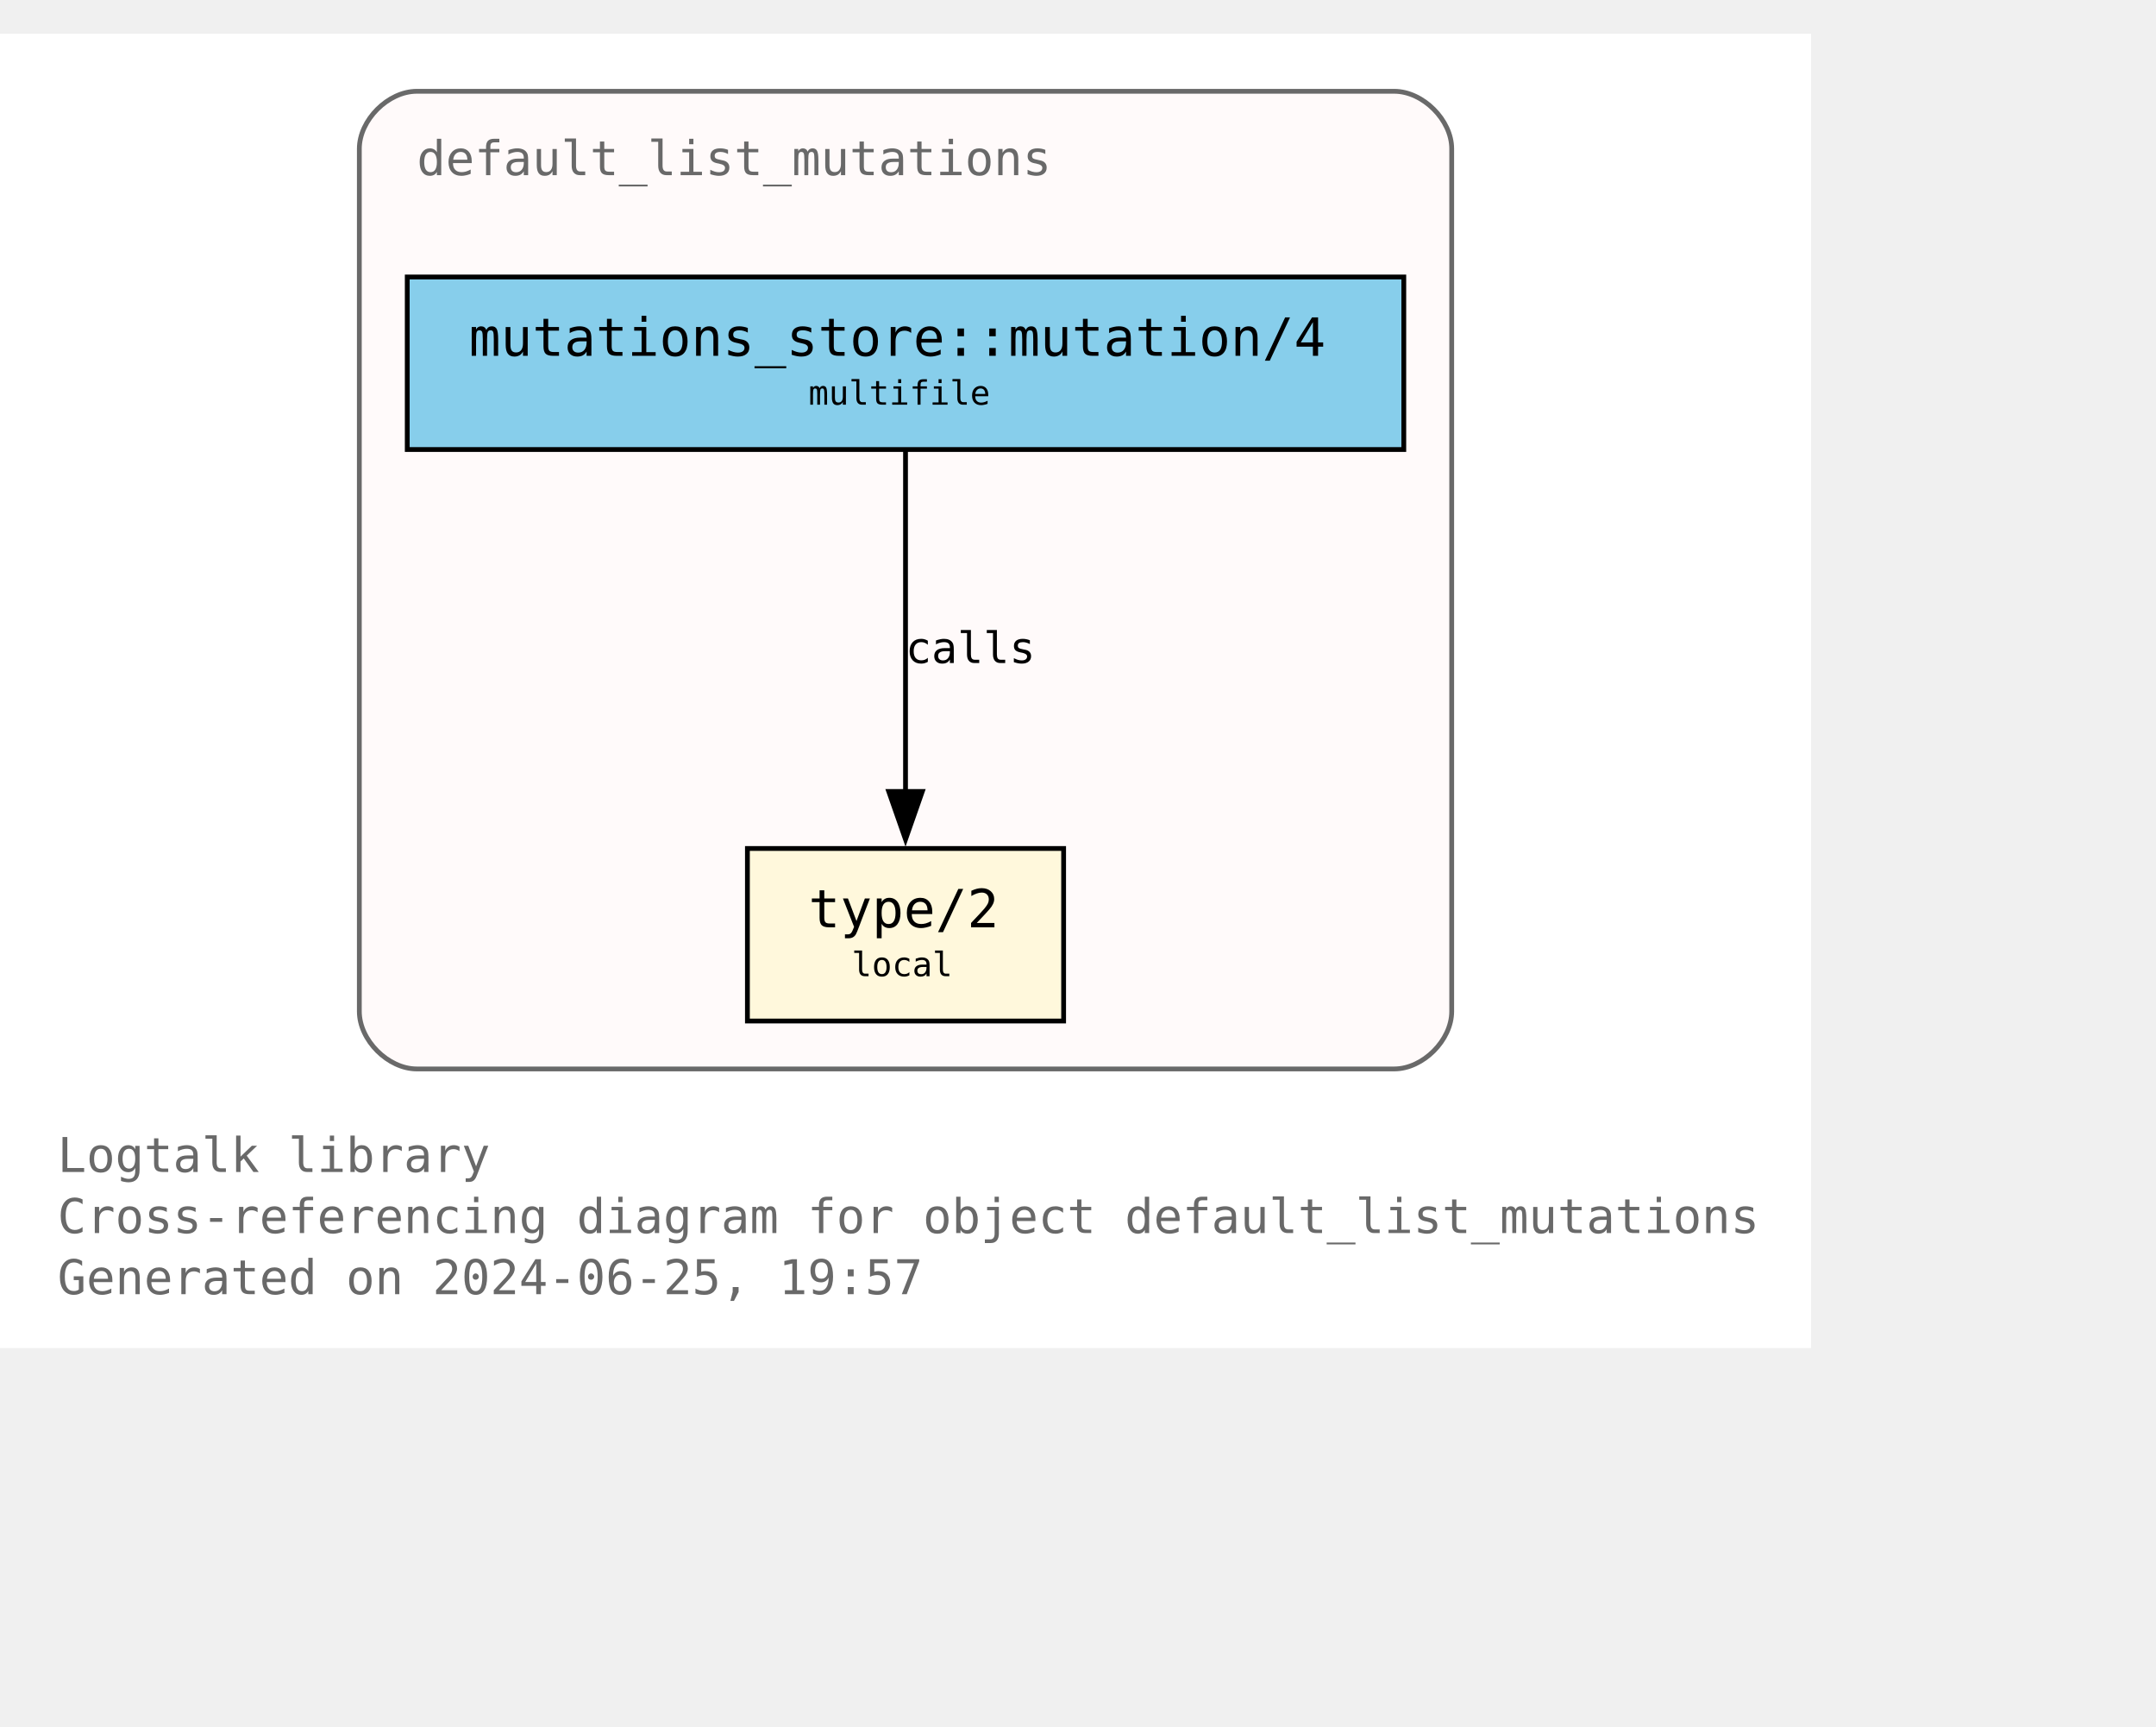
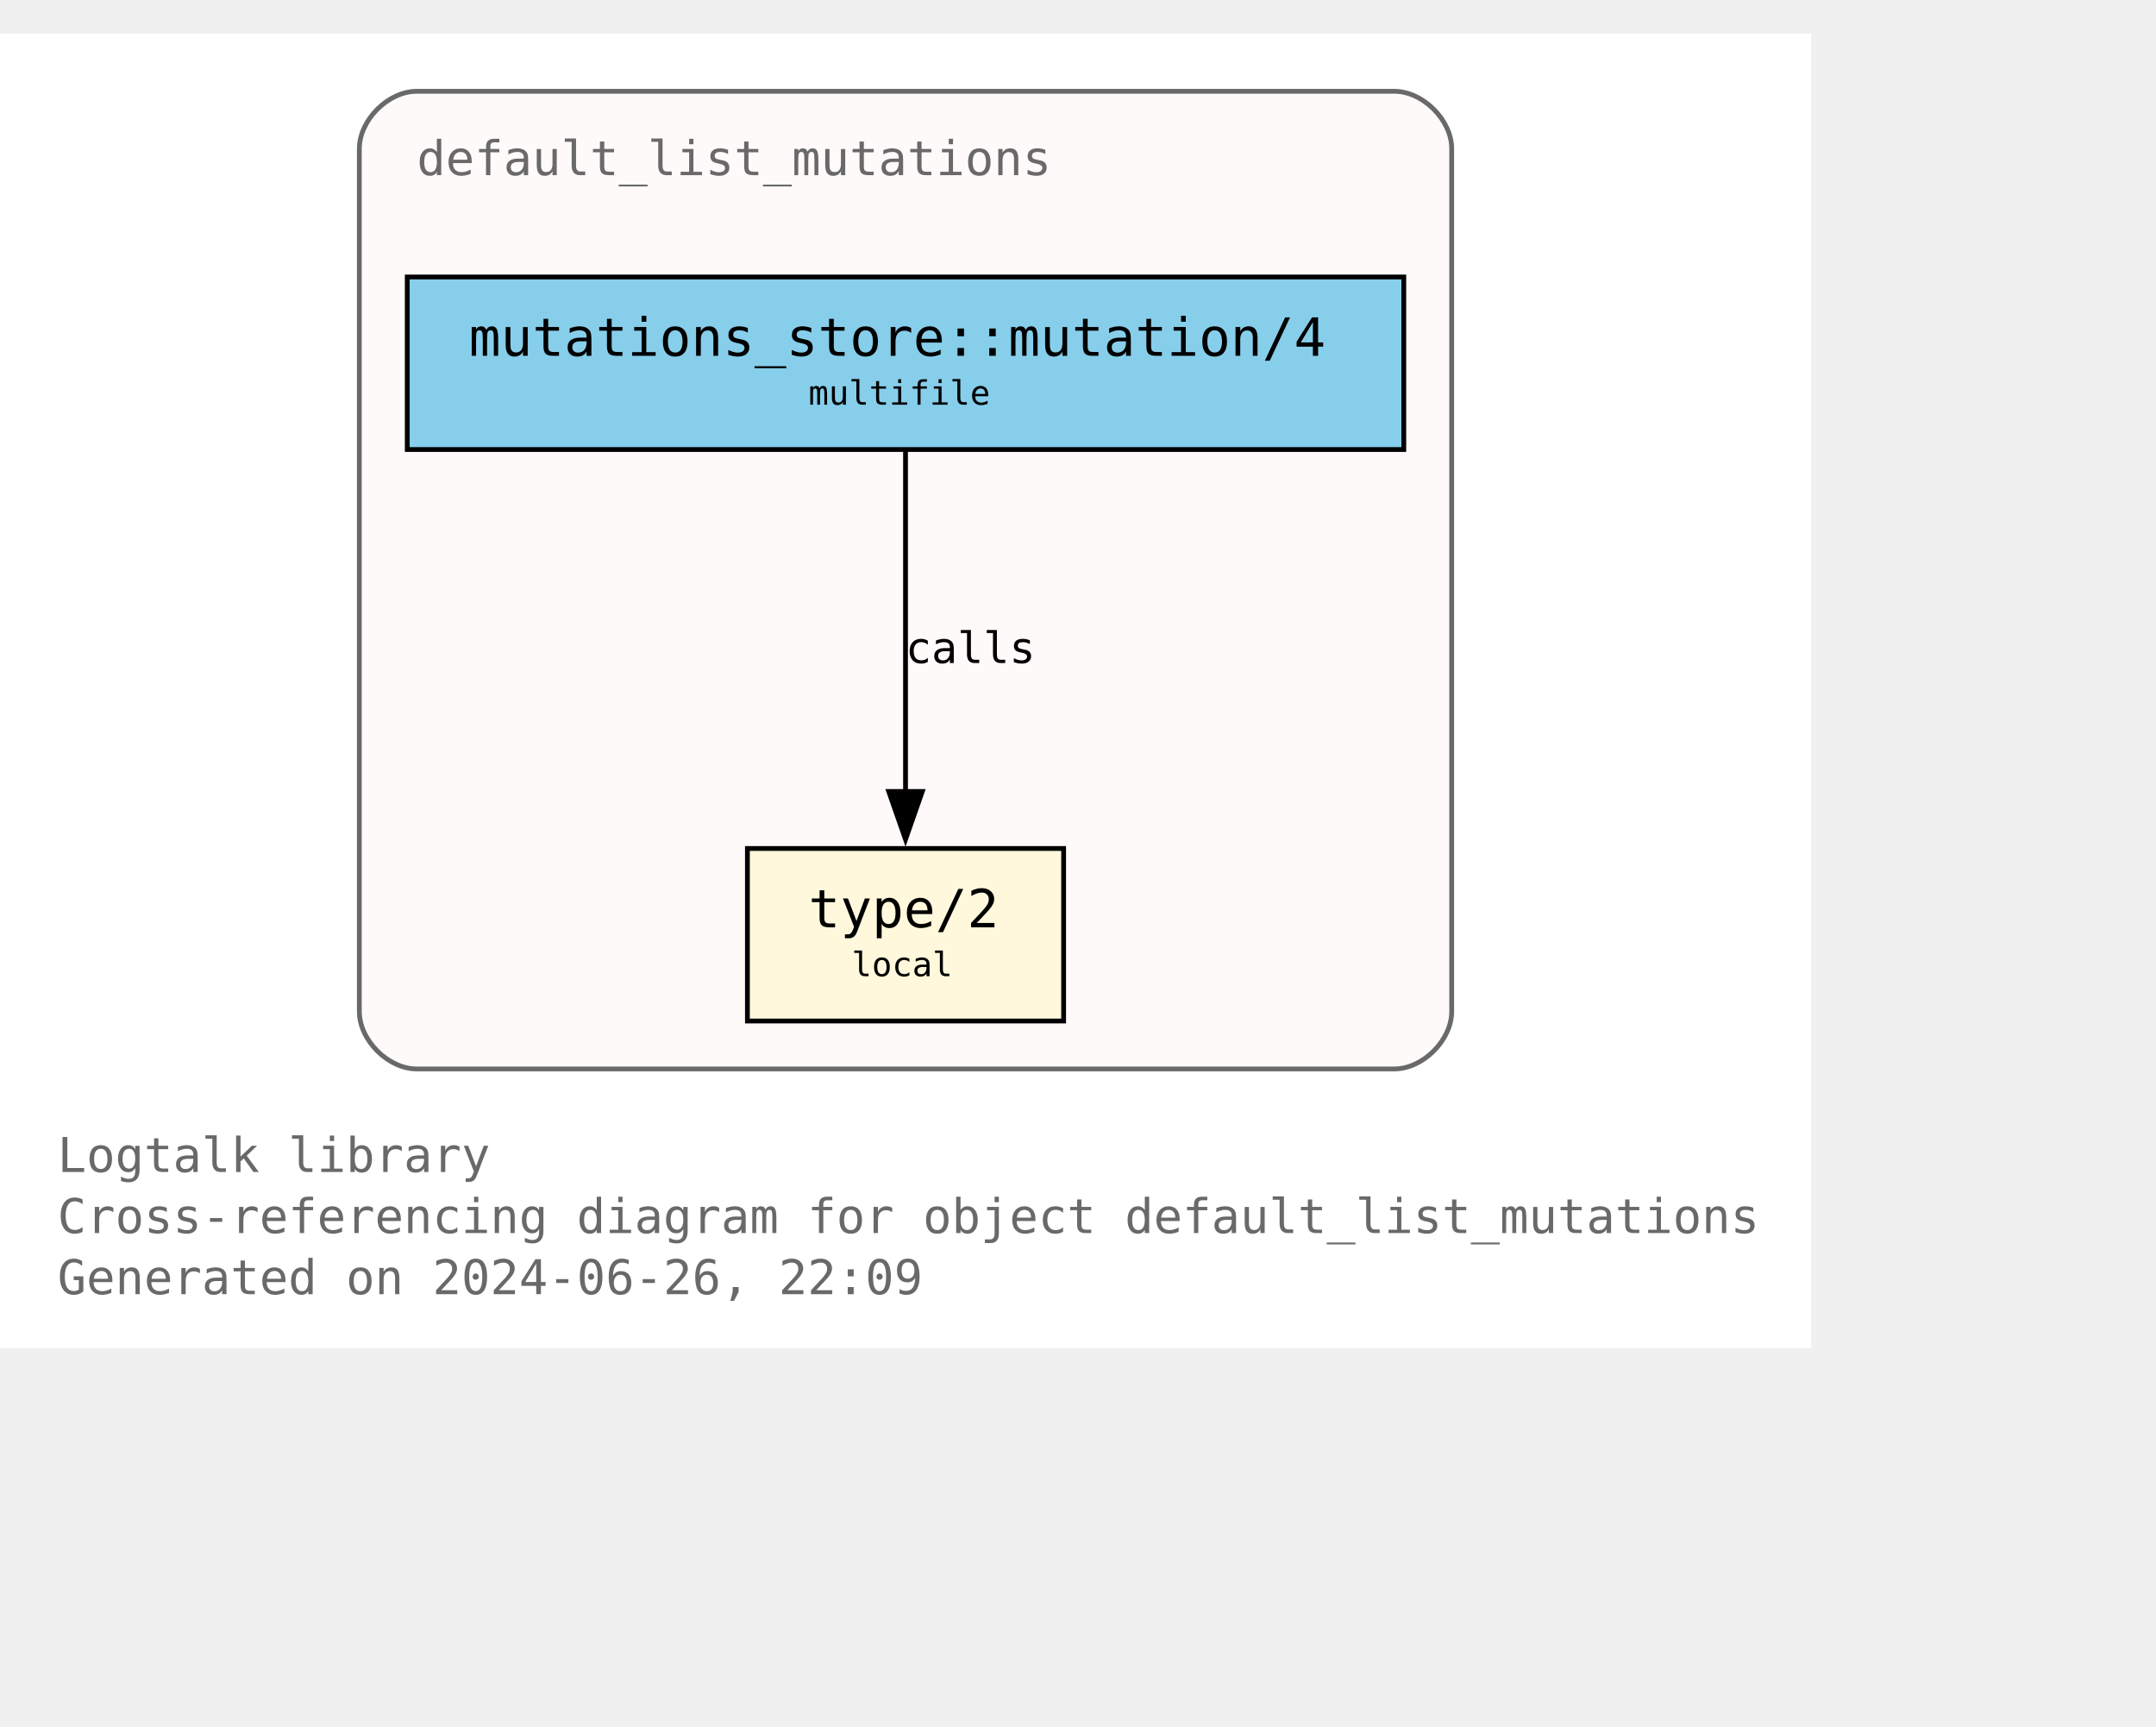
<svg xmlns="http://www.w3.org/2000/svg" xmlns:xlink="http://www.w3.org/1999/xlink" width="522pt" height="418pt" viewBox="72.00 72.00 450.00 346.25">
  <g id="graph0" class="graph" transform="scale(1 1) rotate(0) translate(76 342.25)">
    <polygon fill="white" stroke="none" points="-4,4 -4,-270.25 374,-270.25 374,4 -4,4" />
    <text text-anchor="start" x="8" y="-32.75" font-family="Monospace" font-size="10.00" fill="dimgray">Logtalk library</text>
    <text text-anchor="start" x="8" y="-20" font-family="Monospace" font-size="10.00" fill="dimgray">Cross-referencing diagram for object default_list_mutations</text>
-     <text text-anchor="start" x="8" y="-7.25" font-family="Monospace" font-size="10.00" fill="dimgray">Generated on 2024-06-25, 19:57</text>
+     <text text-anchor="start" x="8" y="-7.25" font-family="Monospace" font-size="10.00" fill="dimgray">Generated on 2024-06-26, 22:09</text>
    <g id="clust1" class="cluster">
      <g id="a_clust1">
        <a xlink:title="default_list_mutations">
          <path fill="snow" stroke="dimgray" d="M83,-54.25C83,-54.25 287,-54.25 287,-54.25 293,-54.25 299,-60.25 299,-66.25 299,-66.25 299,-246.25 299,-246.25 299,-252.25 293,-258.25 287,-258.25 287,-258.25 83,-258.25 83,-258.25 77,-258.25 71,-252.25 71,-246.25 71,-246.25 71,-66.25 71,-66.25 71,-60.25 77,-54.25 83,-54.25" />
          <g id="a_clust1_0">
-             <a xlink:href="https://github.com/LogtalkDotOrg/logtalk3/tree/1332b7e4285d76d194ea8670399a93d31a9e3ccf/library/mutations/default_list_mutations.lgt" xlink:title="https://github.com/LogtalkDotOrg/logtalk3/tree/1332b7e4285d76d194ea8670399a93d31a9e3ccf/library/mutations/default_list_mutations.lgt">
+             <a xlink:href="https://github.com/LogtalkDotOrg/logtalk3/tree/70f9ed0de180b59fc23f622259aa2220d538d852/library/mutations/default_list_mutations.lgt" xlink:title="https://github.com/LogtalkDotOrg/logtalk3/tree/70f9ed0de180b59fc23f622259aa2220d538d852/library/mutations/default_list_mutations.lgt">
              <text text-anchor="start" x="83" y="-240.75" font-family="Monospace" font-size="10.00" fill="dimgray">default_list_mutations</text>
            </a>
          </g>
        </a>
      </g>
    </g>
    <g id="node1" class="node">
      <g id="a_node1">
-         <a xlink:href="https://github.com/LogtalkDotOrg/logtalk3/tree/1332b7e4285d76d194ea8670399a93d31a9e3ccf/library/mutations/default_list_mutations.lgt#L67" xlink:title="https://github.com/LogtalkDotOrg/logtalk3/tree/1332b7e4285d76d194ea8670399a93d31a9e3ccf/library/mutations/default_list_mutations.lgt#L67">
+         <a xlink:href="https://github.com/LogtalkDotOrg/logtalk3/tree/70f9ed0de180b59fc23f622259aa2220d538d852/library/mutations/default_list_mutations.lgt#L67" xlink:title="https://github.com/LogtalkDotOrg/logtalk3/tree/70f9ed0de180b59fc23f622259aa2220d538d852/library/mutations/default_list_mutations.lgt#L67">
          <polygon fill="cornsilk" stroke="black" points="218,-100.25 152,-100.25 152,-64.25 218,-64.25 218,-100.25" />
          <text text-anchor="start" x="159.88" y="-84.83" font-family="Monospace" font-size="9.00"> </text>
          <text text-anchor="start" x="164.75" y="-83.8" font-family="Monospace" font-size="11.00">type/2</text>
          <text text-anchor="start" x="204.88" y="-84.83" font-family="Monospace" font-size="9.00"> </text>
          <text text-anchor="start" x="159.88" y="-72.7" font-family="Monospace" font-size="9.00"> </text>
          <text text-anchor="start" x="173.75" y="-73.6" font-family="Monospace" font-size="7.00">local</text>
          <text text-anchor="start" x="204.88" y="-72.7" font-family="Monospace" font-size="9.00"> </text>
        </a>
      </g>
    </g>
    <g id="node2" class="node">
      <g id="a_node2">
-         <a xlink:href="https://github.com/LogtalkDotOrg/logtalk3/tree/1332b7e4285d76d194ea8670399a93d31a9e3ccf/library/mutations/default_list_mutations.lgt#L41" xlink:title="https://github.com/LogtalkDotOrg/logtalk3/tree/1332b7e4285d76d194ea8670399a93d31a9e3ccf/library/mutations/default_list_mutations.lgt#L41">
+         <a xlink:href="https://github.com/LogtalkDotOrg/logtalk3/tree/70f9ed0de180b59fc23f622259aa2220d538d852/library/mutations/default_list_mutations.lgt#L41" xlink:title="https://github.com/LogtalkDotOrg/logtalk3/tree/70f9ed0de180b59fc23f622259aa2220d538d852/library/mutations/default_list_mutations.lgt#L41">
          <polygon fill="skyblue" stroke="black" points="289,-219.5 81,-219.5 81,-183.5 289,-183.5 289,-219.5" />
          <text text-anchor="start" x="88.88" y="-204.07" font-family="Monospace" font-size="9.00"> </text>
          <text text-anchor="start" x="93.88" y="-203.05" font-family="Monospace" font-size="11.00">mutations_store::mutation/4</text>
          <text text-anchor="start" x="275.88" y="-204.07" font-family="Monospace" font-size="9.00"> </text>
          <text text-anchor="start" x="88.88" y="-191.95" font-family="Monospace" font-size="9.00"> </text>
          <text text-anchor="start" x="164.75" y="-192.85" font-family="Monospace" font-size="7.00">multifile</text>
          <text text-anchor="start" x="275.88" y="-191.95" font-family="Monospace" font-size="9.00"> </text>
        </a>
      </g>
    </g>
    <g id="edge1" class="edge">
      <g id="a_edge1">
-         <a xlink:href="https://github.com/LogtalkDotOrg/logtalk3/tree/1332b7e4285d76d194ea8670399a93d31a9e3ccf/library/mutations/default_list_mutations.lgt#L41" xlink:title="calls">
+         <a xlink:href="https://github.com/LogtalkDotOrg/logtalk3/tree/70f9ed0de180b59fc23f622259aa2220d538d852/library/mutations/default_list_mutations.lgt#L41" xlink:title="calls">
          <path fill="none" stroke="black" d="M185,-183.2C185,-164.5 185,-134.37 185,-112.08" />
          <polygon fill="black" stroke="black" points="188.5,-112.14 185,-102.14 181.5,-112.14 188.5,-112.14" />
        </a>
      </g>
      <g id="a_edge1-label">
-         <a xlink:href="https://github.com/LogtalkDotOrg/logtalk3/tree/1332b7e4285d76d194ea8670399a93d31a9e3ccf/library/mutations/default_list_mutations.lgt#L41" xlink:title="https://github.com/LogtalkDotOrg/logtalk3/tree/1332b7e4285d76d194ea8670399a93d31a9e3ccf/library/mutations/default_list_mutations.lgt#L41">
+         <a xlink:href="https://github.com/LogtalkDotOrg/logtalk3/tree/70f9ed0de180b59fc23f622259aa2220d538d852/library/mutations/default_list_mutations.lgt#L41" xlink:title="https://github.com/LogtalkDotOrg/logtalk3/tree/70f9ed0de180b59fc23f622259aa2220d538d852/library/mutations/default_list_mutations.lgt#L41">
          <text text-anchor="start" x="185" y="-138.95" font-family="Monospace" font-size="9.00">calls</text>
        </a>
      </g>
    </g>
  </g>
</svg>
